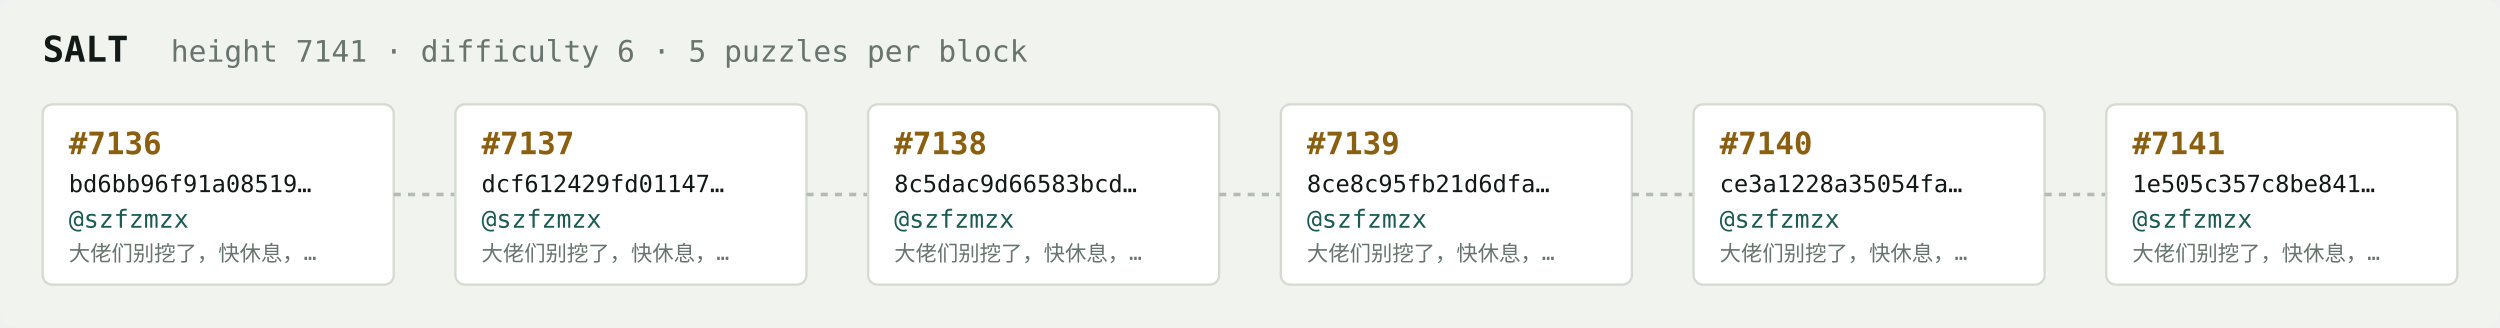
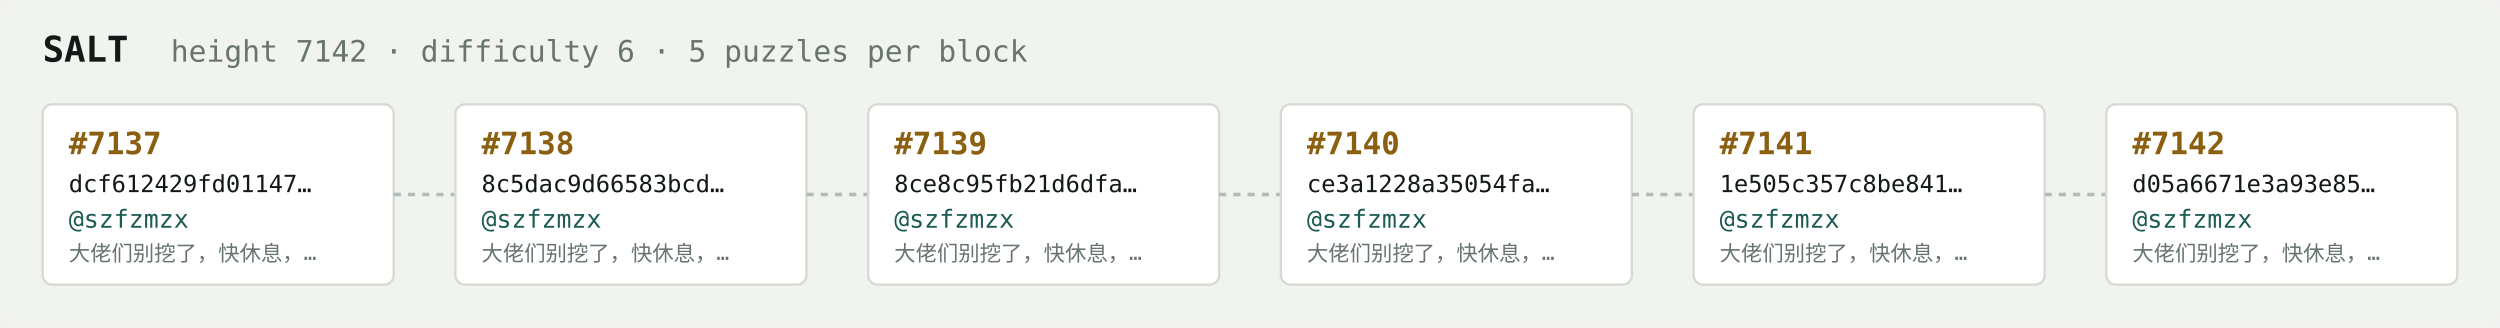
<svg xmlns="http://www.w3.org/2000/svg" width="1054" height="138" viewBox="0 0 1054 138" font-family="ui-monospace,SFMono-Regular,Menlo,monospace">
  <rect fill="#f1f3ef" width="1054" height="138" rx="6" />
  <text x="18" y="26" fill="#121916" font-size="15" font-weight="700">SALT</text>
-   <text x="72" y="26" fill="#68746e" font-size="12.5">height 7141 · difficulty 6 · 5 puzzles per block</text>
+   <text x="72" y="26" fill="#68746e" font-size="12.5">height 7142 · difficulty 6 · 5 puzzles per block</text>
  <rect x="18" y="44" width="148" height="76" rx="4" fill="#ffffff" stroke="#d5dbd2" stroke-width="1" />
-   <text x="29" y="65" fill="#8a5f10" font-size="13" font-weight="700">#7136</text>
-   <text x="29" y="81" fill="#121916" font-size="10">bd6bb96f91a08519…</text>
+   <text x="29" y="65" fill="#8a5f10" font-size="13" font-weight="700">#7137</text>
+   <text x="29" y="81" fill="#121916" font-size="10">dcf612429fd01147…</text>
  <text x="29" y="96" fill="#1c5b52" font-size="10.5">@szfzmzx</text>
  <text x="29" y="110" fill="#68746e" font-size="9">大佬们别挖了，快休息，…</text>
  <line x1="166" y1="82.0" x2="192" y2="82.0" stroke="#b3bcb4" stroke-width="1.5" stroke-dasharray="3 3" />
  <rect x="192" y="44" width="148" height="76" rx="4" fill="#ffffff" stroke="#d5dbd2" stroke-width="1" />
-   <text x="203" y="65" fill="#8a5f10" font-size="13" font-weight="700">#7137</text>
-   <text x="203" y="81" fill="#121916" font-size="10">dcf612429fd01147…</text>
+   <text x="203" y="65" fill="#8a5f10" font-size="13" font-weight="700">#7138</text>
+   <text x="203" y="81" fill="#121916" font-size="10">8c5dac9d66583bcd…</text>
  <text x="203" y="96" fill="#1c5b52" font-size="10.5">@szfzmzx</text>
  <text x="203" y="110" fill="#68746e" font-size="9">大佬们别挖了，快休息，…</text>
  <line x1="340" y1="82.0" x2="366" y2="82.0" stroke="#b3bcb4" stroke-width="1.5" stroke-dasharray="3 3" />
  <rect x="366" y="44" width="148" height="76" rx="4" fill="#ffffff" stroke="#d5dbd2" stroke-width="1" />
-   <text x="377" y="65" fill="#8a5f10" font-size="13" font-weight="700">#7138</text>
-   <text x="377" y="81" fill="#121916" font-size="10">8c5dac9d66583bcd…</text>
+   <text x="377" y="65" fill="#8a5f10" font-size="13" font-weight="700">#7139</text>
+   <text x="377" y="81" fill="#121916" font-size="10">8ce8c95fb21d6dfa…</text>
  <text x="377" y="96" fill="#1c5b52" font-size="10.5">@szfzmzx</text>
  <text x="377" y="110" fill="#68746e" font-size="9">大佬们别挖了，快休息，…</text>
  <line x1="514" y1="82.0" x2="540" y2="82.0" stroke="#b3bcb4" stroke-width="1.5" stroke-dasharray="3 3" />
  <rect x="540" y="44" width="148" height="76" rx="4" fill="#ffffff" stroke="#d5dbd2" stroke-width="1" />
-   <text x="551" y="65" fill="#8a5f10" font-size="13" font-weight="700">#7139</text>
-   <text x="551" y="81" fill="#121916" font-size="10">8ce8c95fb21d6dfa…</text>
+   <text x="551" y="65" fill="#8a5f10" font-size="13" font-weight="700">#7140</text>
+   <text x="551" y="81" fill="#121916" font-size="10">ce3a1228a35054fa…</text>
  <text x="551" y="96" fill="#1c5b52" font-size="10.5">@szfzmzx</text>
  <text x="551" y="110" fill="#68746e" font-size="9">大佬们别挖了，快休息，…</text>
  <line x1="688" y1="82.0" x2="714" y2="82.0" stroke="#b3bcb4" stroke-width="1.5" stroke-dasharray="3 3" />
  <rect x="714" y="44" width="148" height="76" rx="4" fill="#ffffff" stroke="#d5dbd2" stroke-width="1" />
-   <text x="725" y="65" fill="#8a5f10" font-size="13" font-weight="700">#7140</text>
-   <text x="725" y="81" fill="#121916" font-size="10">ce3a1228a35054fa…</text>
+   <text x="725" y="65" fill="#8a5f10" font-size="13" font-weight="700">#7141</text>
+   <text x="725" y="81" fill="#121916" font-size="10">1e505c357c8be841…</text>
  <text x="725" y="96" fill="#1c5b52" font-size="10.5">@szfzmzx</text>
  <text x="725" y="110" fill="#68746e" font-size="9">大佬们别挖了，快休息，…</text>
  <line x1="862" y1="82.0" x2="888" y2="82.0" stroke="#b3bcb4" stroke-width="1.5" stroke-dasharray="3 3" />
  <rect x="888" y="44" width="148" height="76" rx="4" fill="#ffffff" stroke="#d5dbd2" stroke-width="1" />
-   <text x="899" y="65" fill="#8a5f10" font-size="13" font-weight="700">#7141</text>
-   <text x="899" y="81" fill="#121916" font-size="10">1e505c357c8be841…</text>
+   <text x="899" y="65" fill="#8a5f10" font-size="13" font-weight="700">#7142</text>
+   <text x="899" y="81" fill="#121916" font-size="10">d05a6671e3a93e85…</text>
  <text x="899" y="96" fill="#1c5b52" font-size="10.5">@szfzmzx</text>
  <text x="899" y="110" fill="#68746e" font-size="9">大佬们别挖了，快休息，…</text>
</svg>
